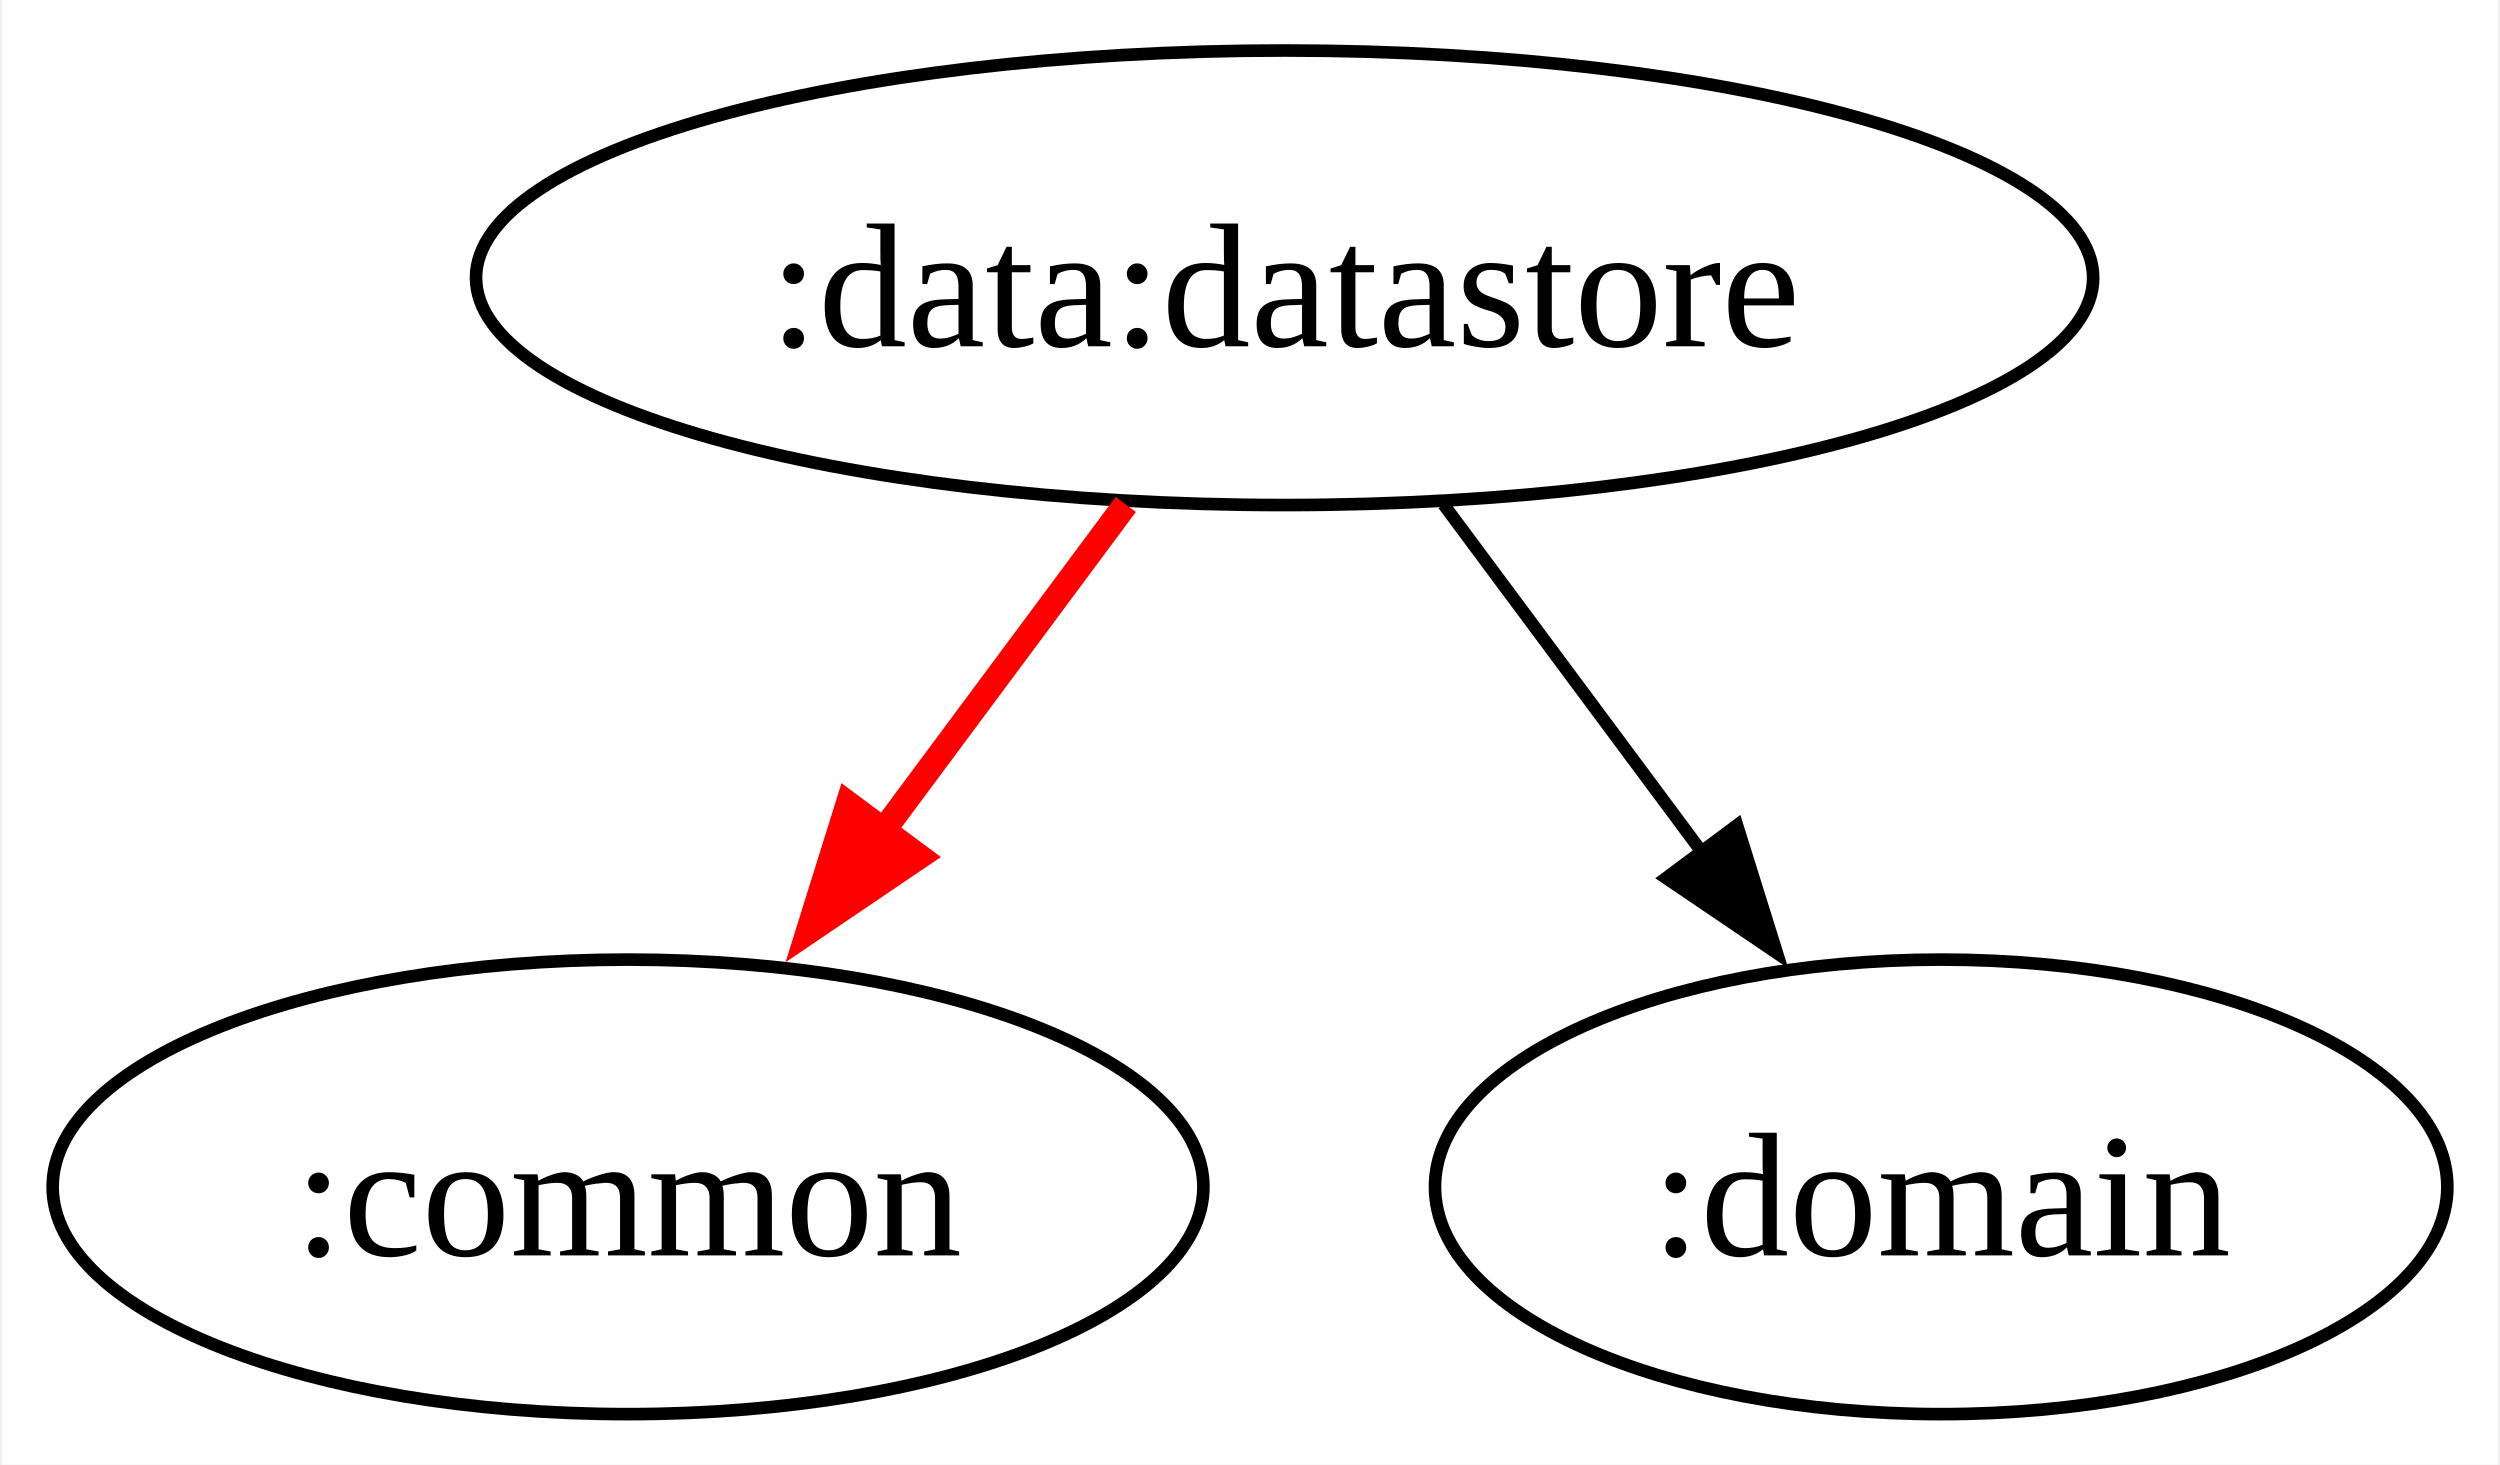
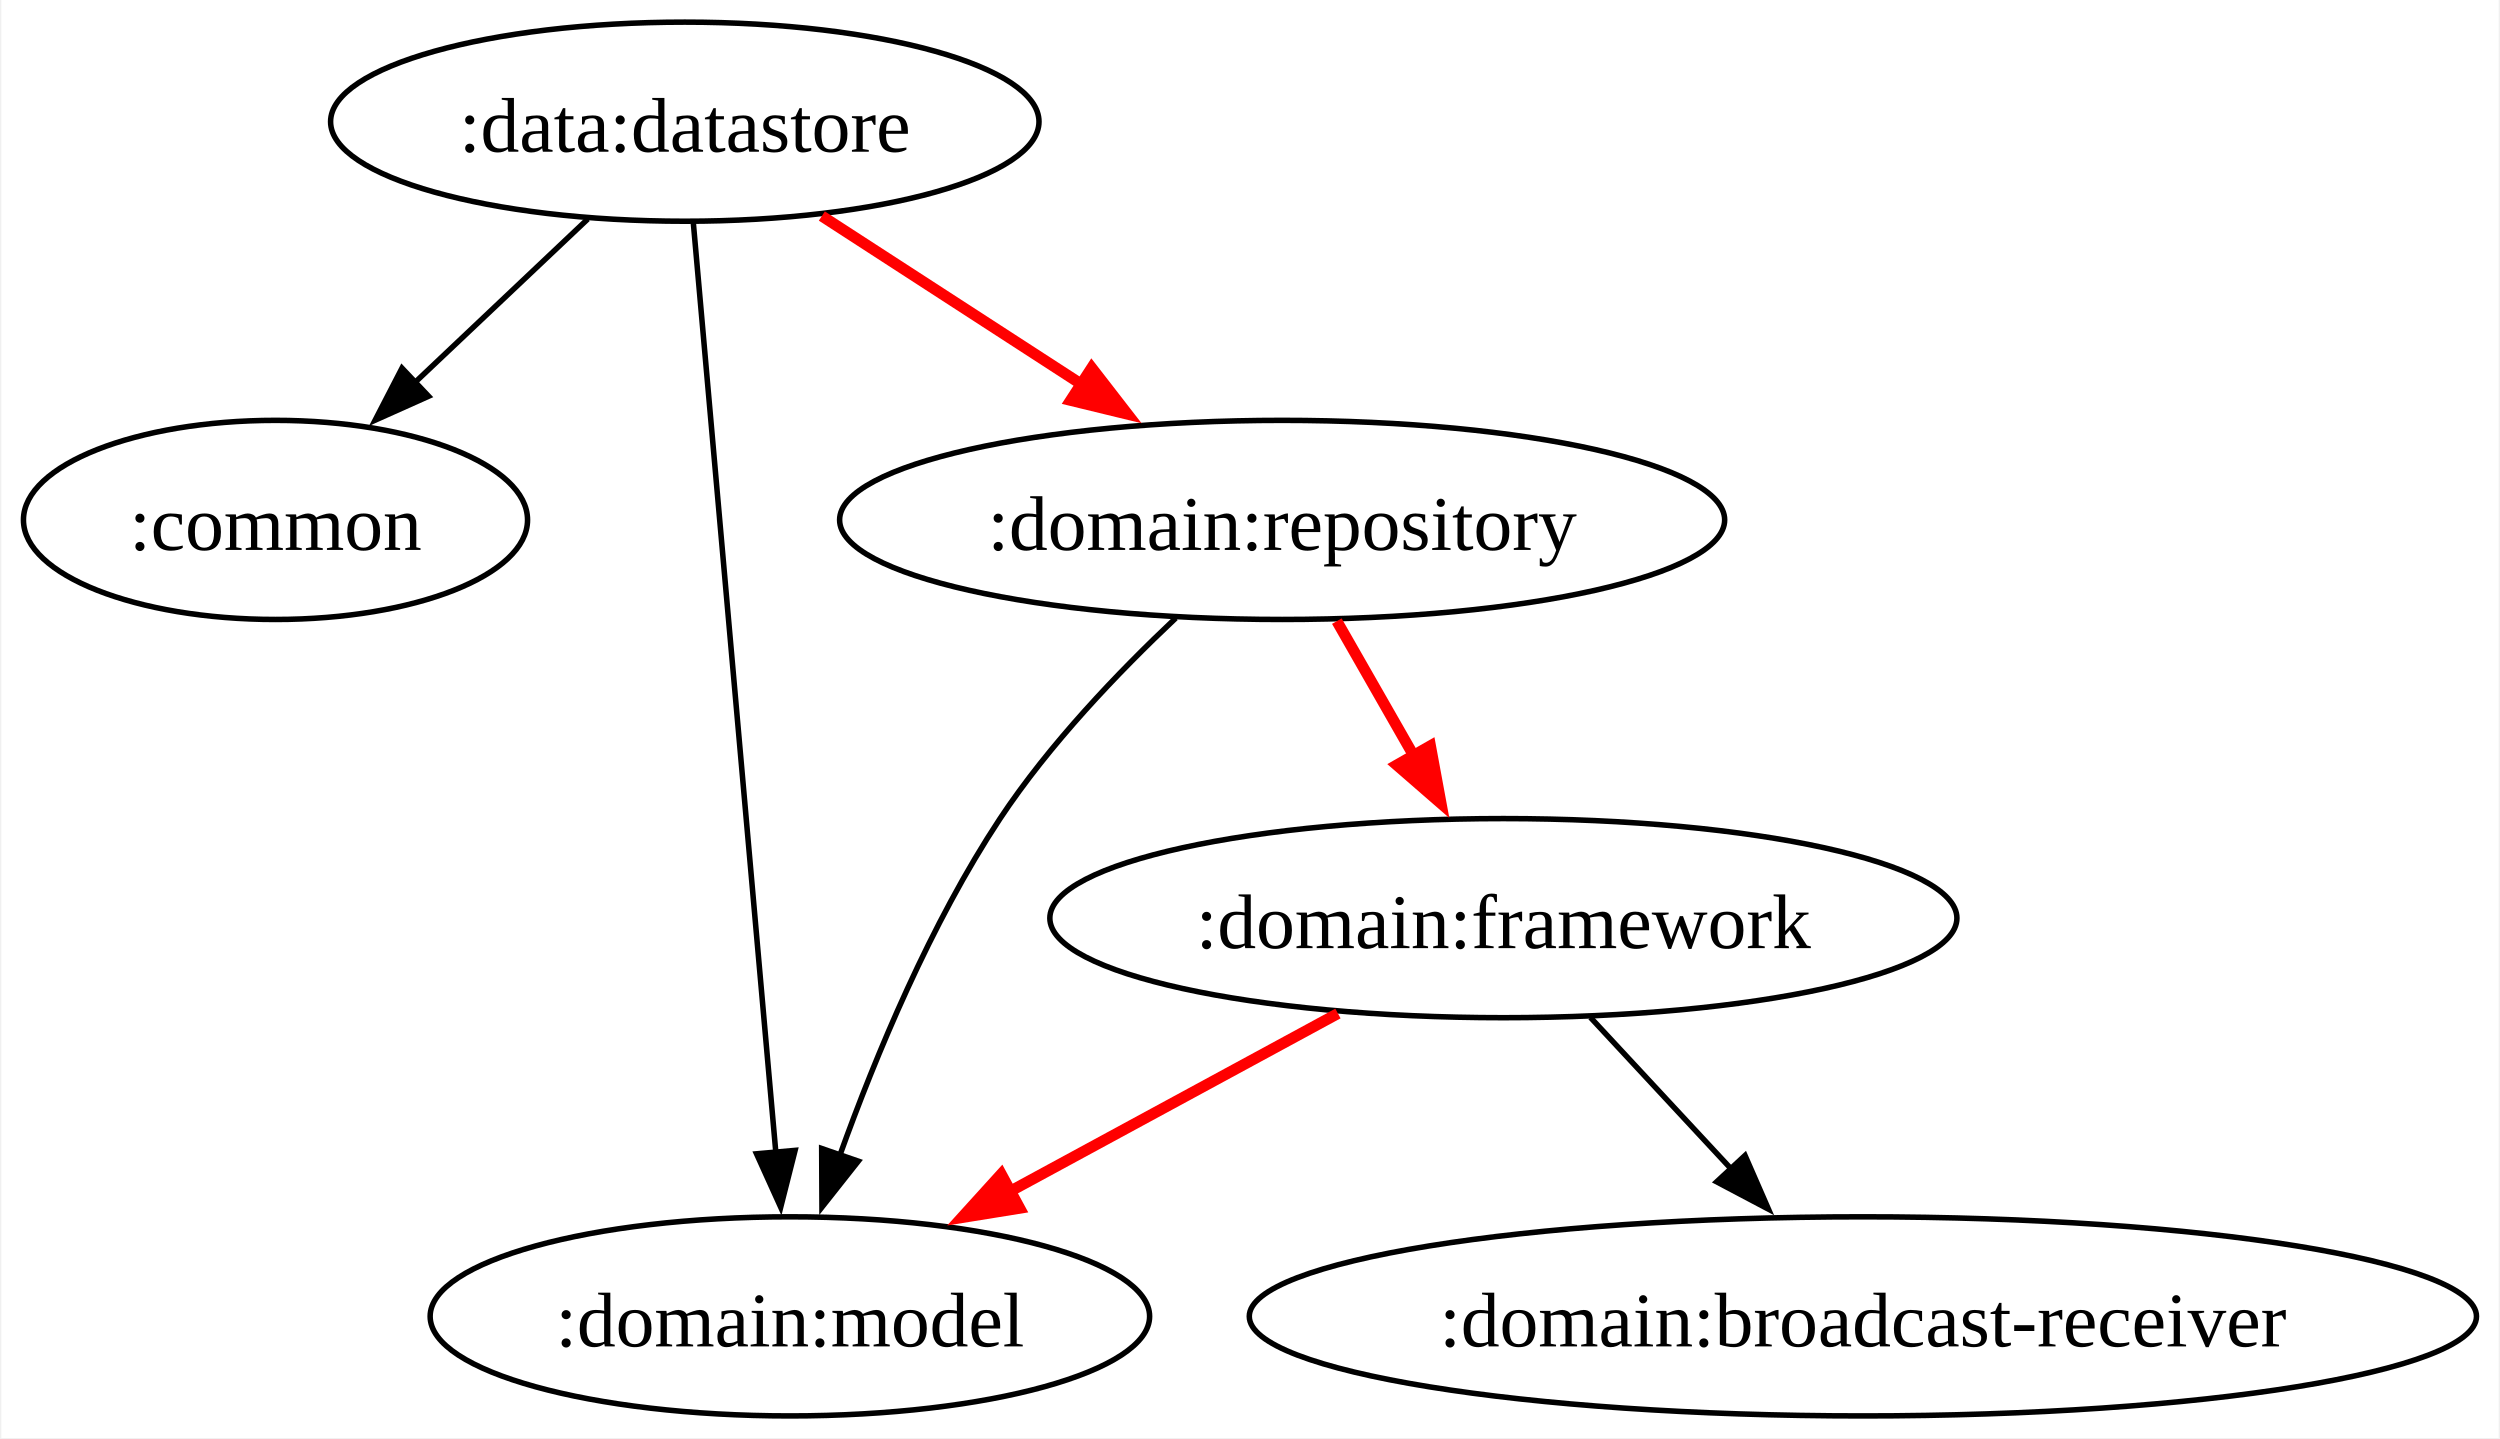
- <svg xmlns="http://www.w3.org/2000/svg" width="198pt" height="116pt" viewBox="0.00 0.00 197.66 116.00">
-   <g id="graph0" class="graph" transform="scale(1 1) rotate(0) translate(4 112)">
-     <polygon fill="white" stroke="none" points="-4,4 -4,-112 193.66,-112 193.66,4 -4,4" />
+ <svg xmlns="http://www.w3.org/2000/svg" width="452pt" height="260pt" viewBox="0.00 0.00 451.52 260.00">
+   <g id="graph0" class="graph" transform="scale(1 1) rotate(0) translate(4 256)">
+     <polygon fill="white" stroke="none" points="-4,4 -4,-256 447.52,-256 447.52,4 -4,4" />
    <g id="node1" class="node">
-       <ellipse fill="none" stroke="black" cx="97.57" cy="-90" rx="64.04" ry="18" />
-       <text text-anchor="middle" x="97.57" y="-84.58" font-family="Times New Roman,serif" font-size="14.00">:data:datastore</text>
+       <ellipse fill="none" stroke="black" cx="119.57" cy="-234" rx="64.04" ry="18" />
+       <text text-anchor="middle" x="119.57" y="-228.57" font-family="Times New Roman,serif" font-size="14.00">:data:datastore</text>
    </g>
    <g id="node2" class="node">
-       <ellipse fill="none" stroke="black" cx="45.57" cy="-18" rx="45.57" ry="18" />
-       <text text-anchor="middle" x="45.57" y="-12.57" font-family="Times New Roman,serif" font-size="14.00">:common</text>
+       <ellipse fill="none" stroke="black" cx="45.57" cy="-162" rx="45.57" ry="18" />
+       <text text-anchor="middle" x="45.57" y="-156.57" font-family="Times New Roman,serif" font-size="14.00">:common</text>
    </g>
    <g id="edge1" class="edge">
-       <path fill="none" stroke="red" stroke-width="2" d="M84.99,-72.05C78.92,-63.89 71.51,-53.91 64.76,-44.82" />
-       <polygon fill="red" stroke="red" stroke-width="2" points="68.62,-44.16 59.85,-38.22 63.01,-48.33 68.62,-44.16" />
+       <path fill="none" stroke="black" d="M102.04,-216.41C92.69,-207.57 81.02,-196.53 70.72,-186.79" />
+       <polygon fill="black" stroke="black" points="73.25,-184.36 63.58,-180.03 68.44,-189.44 73.25,-184.36" />
    </g>
    <g id="node3" class="node">
-       <ellipse fill="none" stroke="black" cx="149.57" cy="-18" rx="40.09" ry="18" />
-       <text text-anchor="middle" x="149.57" y="-12.57" font-family="Times New Roman,serif" font-size="14.00">:domain</text>
+       <ellipse fill="none" stroke="black" cx="138.57" cy="-18" rx="65.04" ry="18" />
+       <text text-anchor="middle" x="138.57" y="-12.57" font-family="Times New Roman,serif" font-size="14.00">:domain:model</text>
    </g>
    <g id="edge2" class="edge">
-       <path fill="none" stroke="black" d="M110.16,-72.05C116.32,-63.77 123.86,-53.62 130.69,-44.42" />
-       <polygon fill="black" stroke="black" points="133.4,-46.64 136.56,-36.52 127.79,-42.46 133.4,-46.64" />
+       <path fill="none" stroke="black" d="M121.1,-215.85C124.36,-179.14 132.04,-92.66 136.04,-47.53" />
+       <polygon fill="black" stroke="black" points="139.51,-48.01 136.91,-37.74 132.54,-47.39 139.51,-48.01" />
+     </g>
+     <g id="node4" class="node">
+       <ellipse fill="none" stroke="black" cx="227.57" cy="-162" rx="80.01" ry="18" />
+       <text text-anchor="middle" x="227.57" y="-156.57" font-family="Times New Roman,serif" font-size="14.00">:domain:repository</text>
+     </g>
+     <g id="edge3" class="edge">
+       <path fill="none" stroke="red" stroke-width="2" d="M144.35,-216.94C158.69,-207.65 176.96,-195.81 192.73,-185.59" />
+       <polygon fill="red" stroke="red" stroke-width="2" points="193.14,-189.49 199.62,-181.12 189.33,-183.62 193.14,-189.49" />
+     </g>
+     <g id="edge4" class="edge">
+       <path fill="none" stroke="black" d="M208.35,-144.26C197.95,-134.46 185.46,-121.42 176.57,-108 164.04,-89.06 154.15,-65.31 147.6,-47.11" />
+       <polygon fill="black" stroke="black" points="150.94,-46.06 144.37,-37.75 144.32,-48.35 150.94,-46.06" />
+     </g>
+     <g id="node5" class="node">
+       <ellipse fill="none" stroke="black" cx="267.57" cy="-90" rx="82" ry="18" />
+       <text text-anchor="middle" x="267.57" y="-84.58" font-family="Times New Roman,serif" font-size="14.00">:domain:framework</text>
+     </g>
+     <g id="edge5" class="edge">
+       <path fill="none" stroke="red" stroke-width="2" d="M237.46,-143.7C241.92,-135.9 247.28,-126.51 252.24,-117.83" />
+       <polygon fill="red" stroke="red" stroke-width="2" points="254.38,-121.15 256.3,-110.73 248.3,-117.68 254.38,-121.15" />
+     </g>
+     <g id="edge6" class="edge">
+       <path fill="none" stroke="red" stroke-width="2" d="M237.66,-72.76C219.61,-62.97 196.44,-50.4 177.04,-39.88" />
+       <polygon fill="red" stroke="red" stroke-width="2" points="180.12,-37.56 169.66,-35.87 176.78,-43.72 180.12,-37.56" />
+     </g>
+     <g id="node6" class="node">
+       <ellipse fill="none" stroke="black" cx="332.57" cy="-18" rx="110.94" ry="18" />
+       <text text-anchor="middle" x="332.57" y="-12.57" font-family="Times New Roman,serif" font-size="14.00">:domain:broadcast-receiver</text>
+     </g>
+     <g id="edge7" class="edge">
+       <path fill="none" stroke="black" d="M283.31,-72.05C290.94,-63.84 300.27,-53.79 308.75,-44.66" />
+       <polygon fill="black" stroke="black" points="311.26,-47.09 315.5,-37.38 306.13,-42.33 311.26,-47.09" />
    </g>
  </g>
</svg>
